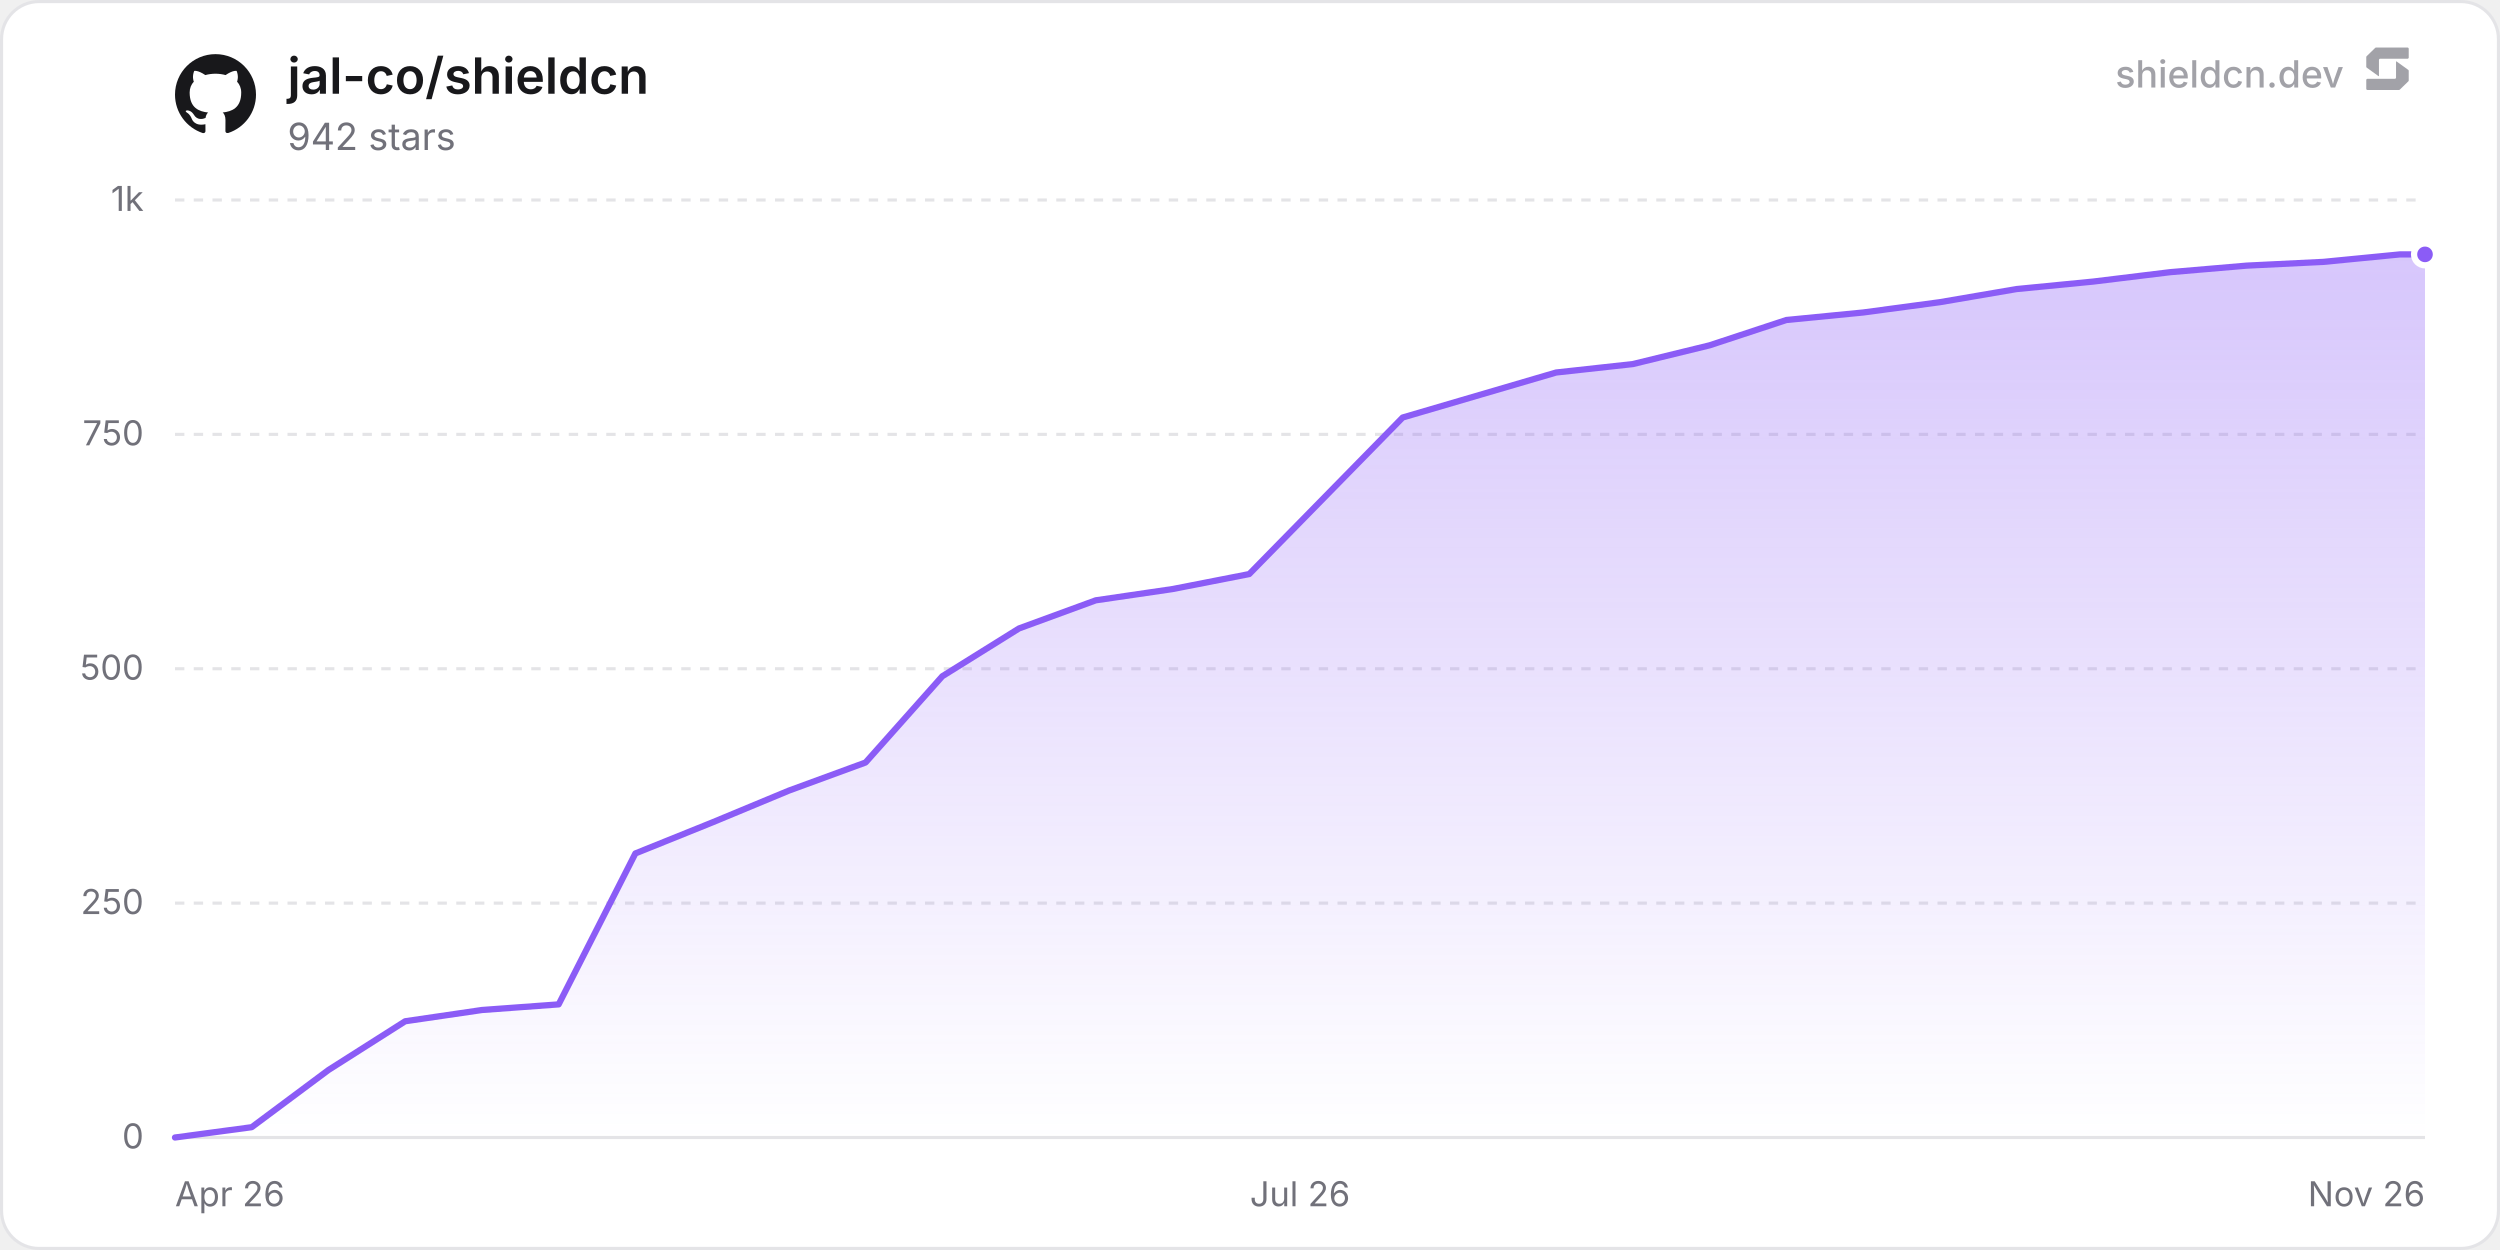
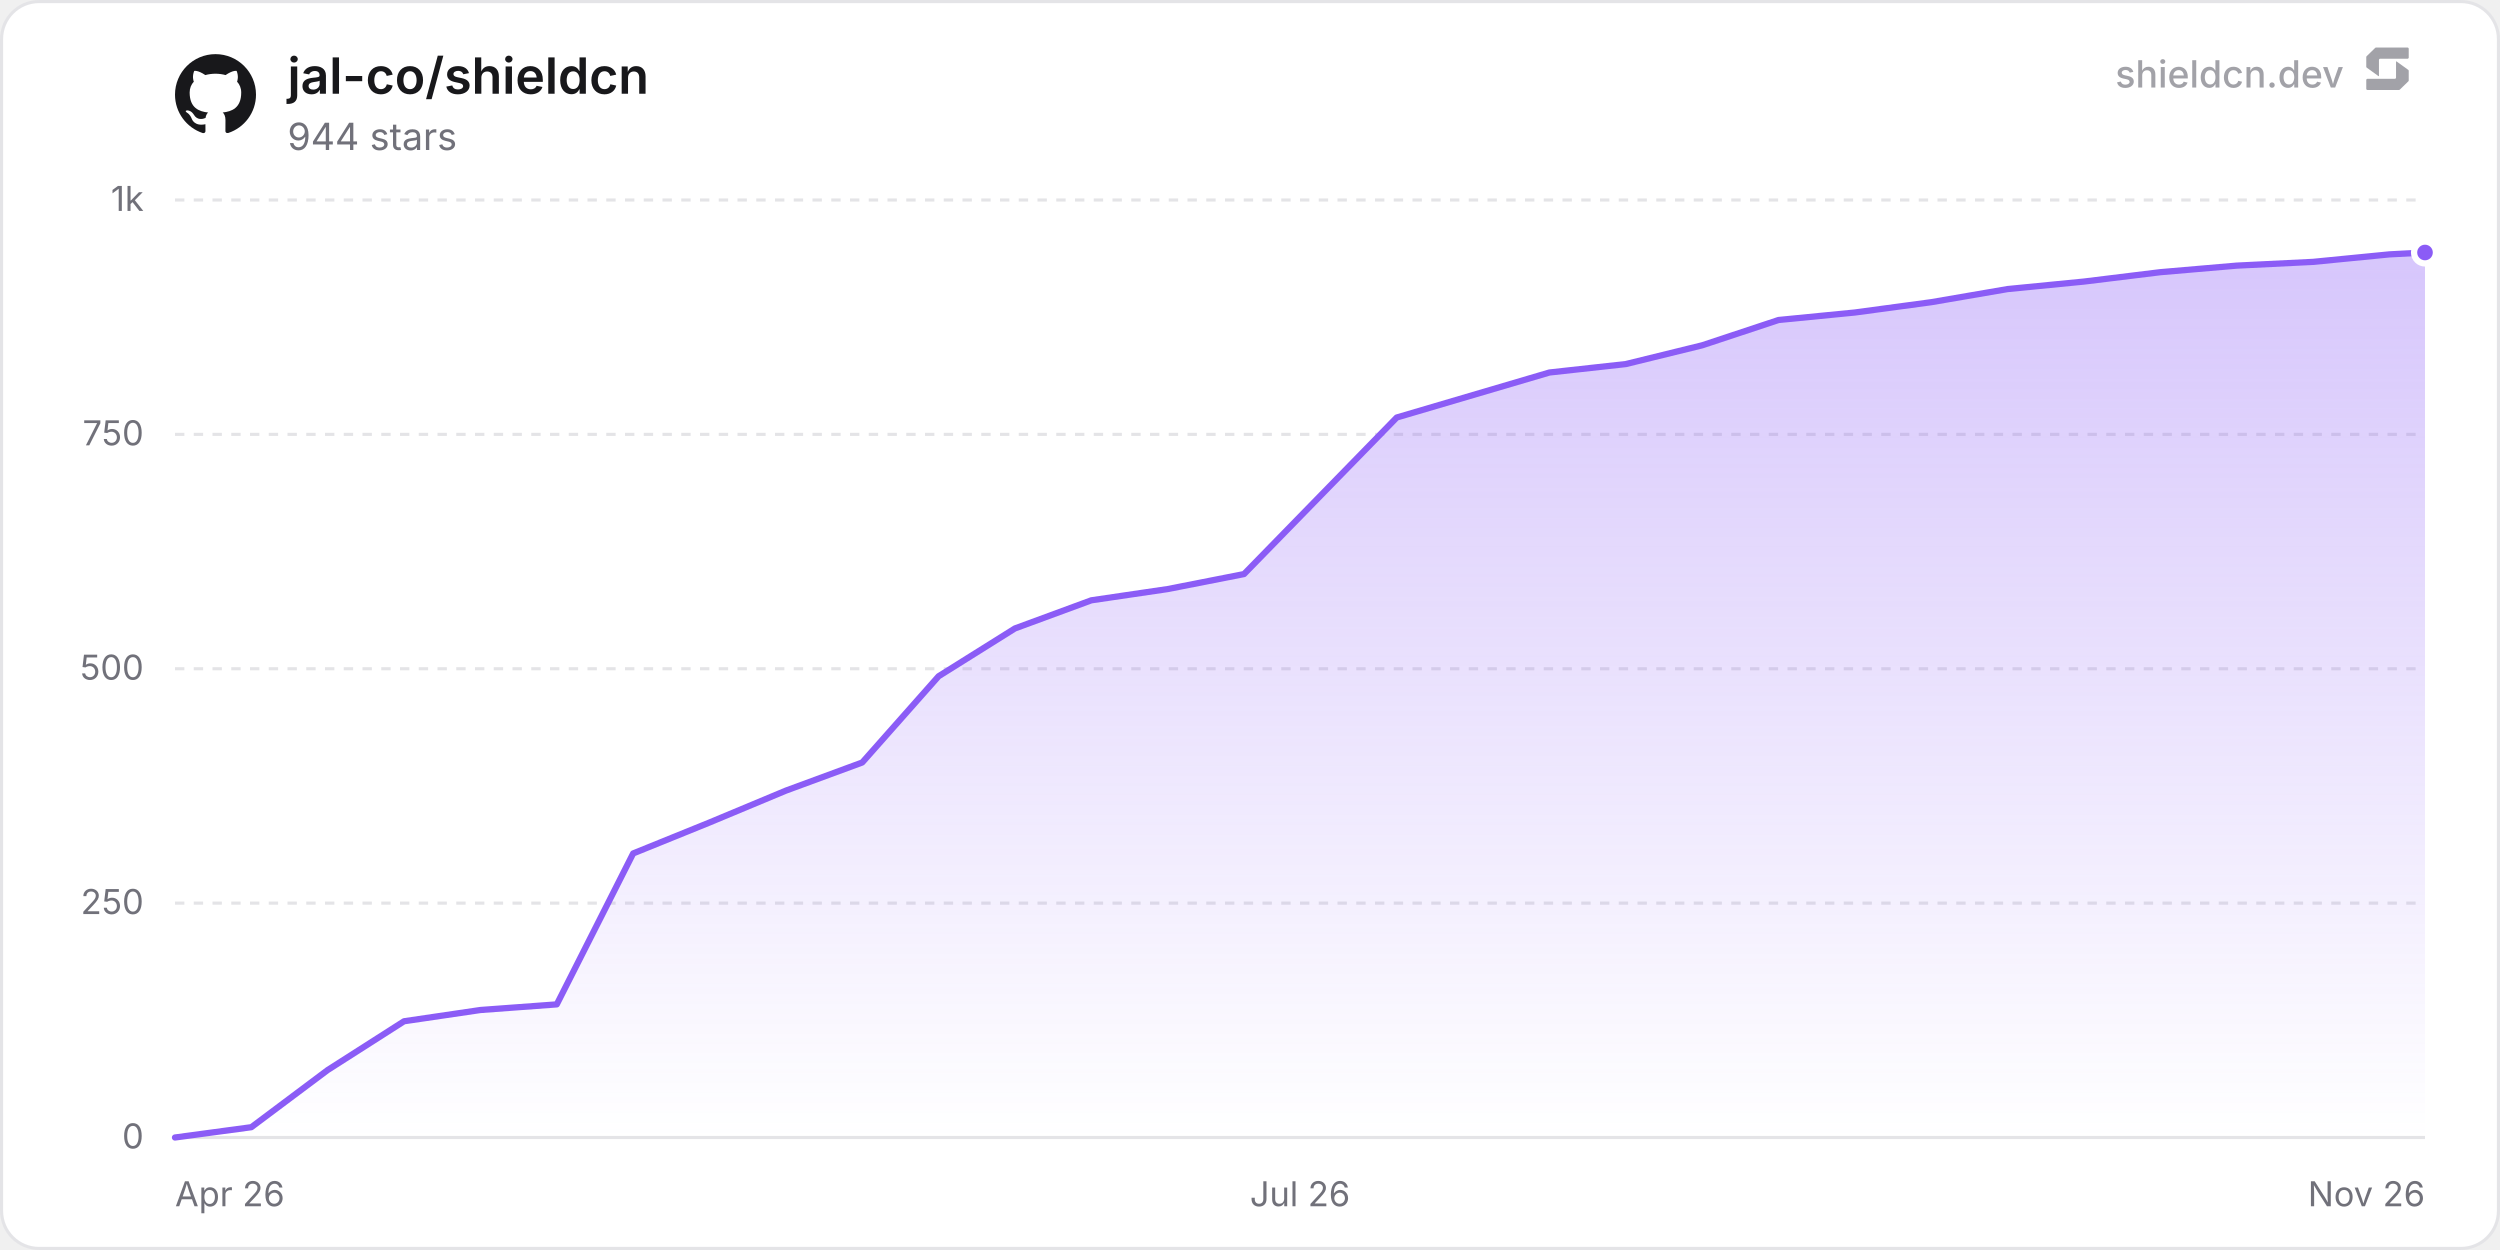
<svg xmlns="http://www.w3.org/2000/svg" width="800" height="400" viewBox="0 0 800 400" role="img" aria-label="jal-co/shieldcn">
  <defs>
    <linearGradient id="chartFill0" x1="0" y1="0" x2="0" y2="1">
      <stop offset="0%" stop-color="rgba(139, 92, 246, 0.35)" />
      <stop offset="100%" stop-color="rgba(139, 92, 246, 0)" />
    </linearGradient>
  </defs>
  <rect x="0.5" y="0.5" width="799" height="399" rx="12" fill="#ffffff" stroke="#e4e4e7" stroke-width="1" />
  <line x1="56" y1="364" x2="776" y2="364" stroke="#e4e4e7" stroke-width="1" />
  <text x="46" y="367.5" text-anchor="end" font-size="11" fill="#71717a" font-family="'Inter', ui-sans-serif, system-ui, -apple-system, BlinkMacSystemFont, 'Segoe UI', Roboto, Helvetica, Arial, sans-serif">0</text>
  <line x1="56" y1="289" x2="776" y2="289" stroke="#e4e4e7" stroke-width="1" stroke-dasharray="3 3" />
  <text x="46" y="292.5" text-anchor="end" font-size="11" fill="#71717a" font-family="'Inter', ui-sans-serif, system-ui, -apple-system, BlinkMacSystemFont, 'Segoe UI', Roboto, Helvetica, Arial, sans-serif">250</text>
  <line x1="56" y1="214" x2="776" y2="214" stroke="#e4e4e7" stroke-width="1" stroke-dasharray="3 3" />
  <text x="46" y="217.5" text-anchor="end" font-size="11" fill="#71717a" font-family="'Inter', ui-sans-serif, system-ui, -apple-system, BlinkMacSystemFont, 'Segoe UI', Roboto, Helvetica, Arial, sans-serif">500</text>
  <line x1="56" y1="139" x2="776" y2="139" stroke="#e4e4e7" stroke-width="1" stroke-dasharray="3 3" />
  <text x="46" y="142.5" text-anchor="end" font-size="11" fill="#71717a" font-family="'Inter', ui-sans-serif, system-ui, -apple-system, BlinkMacSystemFont, 'Segoe UI', Roboto, Helvetica, Arial, sans-serif">750</text>
  <line x1="56" y1="64" x2="776" y2="64" stroke="#e4e4e7" stroke-width="1" stroke-dasharray="3 3" />
  <text x="46" y="67.5" text-anchor="end" font-size="11" fill="#71717a" font-family="'Inter', ui-sans-serif, system-ui, -apple-system, BlinkMacSystemFont, 'Segoe UI', Roboto, Helvetica, Arial, sans-serif">1k</text>
  <text x="56" y="386" text-anchor="start" font-size="11" fill="#71717a" font-family="'Inter', ui-sans-serif, system-ui, -apple-system, BlinkMacSystemFont, 'Segoe UI', Roboto, Helvetica, Arial, sans-serif">Apr 26</text>
  <text x="416" y="386" text-anchor="middle" font-size="11" fill="#71717a" font-family="'Inter', ui-sans-serif, system-ui, -apple-system, BlinkMacSystemFont, 'Segoe UI', Roboto, Helvetica, Arial, sans-serif">Jul 26</text>
  <text x="776" y="386" text-anchor="end" font-size="11" fill="#71717a" font-family="'Inter', ui-sans-serif, system-ui, -apple-system, BlinkMacSystemFont, 'Segoe UI', Roboto, Helvetica, Arial, sans-serif">Nov 26</text>
-   <path d="M56 364 L80.55 360.7 L105.11 342.4 L129.66 326.8 L154.22 323.2 L178.77 321.4 L203.32 273.1 L227.88 263.2 L252.43 253 L276.98 244 L301.54 216.4 L326.09 201.1 L350.65 192.1 L375.2 188.5 L399.75 183.7 L448.86 133.6 L473.41 126.4 L497.97 119.2 L522.52 116.5 L547.08 110.5 L571.63 102.4 L596.18 100 L620.74 96.7 L645.29 92.5 L669.84 90.1 L694.4 87.1 L718.95 85 L743.51 83.8 L768.06 81.4 L776 81.4 L776 364 L56 364 Z" fill="url(#chartFill0)" />
-   <path d="M56 364 L80.55 360.7 L105.11 342.4 L129.66 326.8 L154.22 323.2 L178.77 321.4 L203.32 273.1 L227.88 263.2 L252.43 253 L276.98 244 L301.54 216.4 L326.09 201.1 L350.65 192.1 L375.2 188.5 L399.75 183.7 L448.86 133.6 L473.41 126.4 L497.97 119.2 L522.52 116.5 L547.08 110.5 L571.63 102.4 L596.18 100 L620.74 96.7 L645.29 92.5 L669.84 90.1 L694.4 87.1 L718.95 85 L743.51 83.8 L768.06 81.4 L776 81.4" fill="none" stroke="#8b5cf6" stroke-width="2" stroke-linejoin="round" stroke-linecap="round" />
-   <circle cx="776" cy="81.4" r="3.5" fill="#8b5cf6" stroke="#ffffff" stroke-width="2" />
+   <path d="M56 364 L80.43 360.7 L104.87 342.4 L129.3 326.8 L153.74 323.2 L178.17 321.4 L202.61 273.1 L227.04 263.2 L251.48 253 L275.91 244 L300.35 216.4 L324.78 201.1 L349.22 192.1 L373.65 188.5 L398.09 183.7 L446.96 133.6 L471.39 126.4 L495.82 119.2 L520.26 116.5 L544.69 110.5 L569.13 102.4 L593.56 100 L618 96.7 L642.43 92.5 L666.87 90.1 L691.3 87.1 L715.74 85 L740.17 83.8 L764.61 81.4 L776 80.8 L776 364 L56 364 Z" fill="url(#chartFill0)" />
+   <path d="M56 364 L80.43 360.7 L104.87 342.4 L129.3 326.8 L153.74 323.2 L178.17 321.4 L202.61 273.1 L227.04 263.2 L251.48 253 L275.91 244 L300.35 216.4 L324.78 201.1 L349.22 192.1 L373.65 188.5 L398.09 183.7 L446.96 133.6 L471.39 126.4 L495.82 119.2 L520.26 116.5 L544.69 110.5 L569.13 102.4 L593.56 100 L618 96.7 L642.43 92.5 L666.87 90.1 L691.3 87.1 L715.74 85 L740.17 83.8 L764.61 81.4 L776 80.8" fill="none" stroke="#8b5cf6" stroke-width="2" stroke-linejoin="round" stroke-linecap="round" />
+   <circle cx="776" cy="80.8" r="3.5" fill="#8b5cf6" stroke="#ffffff" stroke-width="2" />
  <g transform="translate(56, 17) scale(1.08)" fill="#18181b">
    <path d="M12 .297c-6.63 0-12 5.373-12 12 0 5.303 3.438 9.8 8.205 11.385.6.113.82-.258.82-.577 0-.285-.01-1.04-.015-2.04-3.338.724-4.042-1.61-4.042-1.61C4.422 18.07 3.633 17.7 3.633 17.7c-1.087-.744.084-.729.084-.729 1.205.084 1.838 1.236 1.838 1.236 1.07 1.835 2.809 1.305 3.495.998.108-.776.417-1.305.76-1.605-2.665-.3-5.466-1.332-5.466-5.93 0-1.31.465-2.38 1.235-3.22-.135-.303-.54-1.523.105-3.176 0 0 1.005-.322 3.3 1.23.96-.267 1.98-.399 3-.405 1.02.006 2.04.138 3 .405 2.28-1.552 3.285-1.23 3.285-1.23.645 1.653.24 2.873.12 3.176.765.84 1.23 1.91 1.23 3.22 0 4.61-2.805 5.625-5.475 5.92.42.36.81 1.096.81 2.22 0 1.606-.015 2.896-.015 3.286 0 .315.21.69.825.57C20.565 22.092 24 17.592 24 12.297c0-6.627-5.373-12-12-12" />
  </g>
  <text x="92" y="30" font-size="16" font-weight="600" fill="#18181b" font-family="'Inter', ui-sans-serif, system-ui, -apple-system, BlinkMacSystemFont, 'Segoe UI', Roboto, Helvetica, Arial, sans-serif">jal-co/shieldcn</text>
-   <text x="92" y="48" font-size="12" fill="#71717a" font-family="'Inter', ui-sans-serif, system-ui, -apple-system, BlinkMacSystemFont, 'Segoe UI', Roboto, Helvetica, Arial, sans-serif">942 stars</text>
+   <text x="92" y="48" font-size="12" fill="#71717a" font-family="'Inter', ui-sans-serif, system-ui, -apple-system, BlinkMacSystemFont, 'Segoe UI', Roboto, Helvetica, Arial, sans-serif">944 stars</text>
  <g fill-opacity="0.65">
    <text x="750" y="28" text-anchor="end" font-size="12" font-weight="500" fill="#71717a" font-family="'Inter', ui-sans-serif, system-ui, -apple-system, BlinkMacSystemFont, 'Segoe UI', Roboto, Helvetica, Arial, sans-serif">shieldcn.dev</text>
    <g transform="translate(756, 14) scale(0.01)" fill="#71717a">
      <path d="M1088.4,565.1c-6.5-4.7-15.5,0-15.5,7.9v510.2c0,21.3-18.1,38.6-40.4,38.6H160.9c-22.3,0-40.4,17.3-40.4,38.6v280.8c0,21.3,18.1,38.6,40.4,38.6h1004.5c10.8,0,21.2-4.2,28.8-11.6l273.4-266.3c7.4-7.2,11.6-16.9,11.6-27v-308.7c0-12.1-5.9-23.5-16.1-30.8l-374.7-270.3Z" />
      <path d="M511.2,1035.9c6.5,4.7,15.5,0,15.5-7.9v-510.2c0-21.3,18.1-38.6,40.4-38.6h871.7c22.3,0,40.4-17.3,40.4-38.6V159.7c0-21.3-18.1-38.6-40.4-38.6H434.3c-10.8,0-21.2,4.2-28.8,11.6L132,399c-7.4,7.2-11.6,16.9-11.6,27v308.7c0,12.1,5.9,23.5,16.1,30.8l374.7,270.3Z" />
    </g>
  </g>
</svg>
